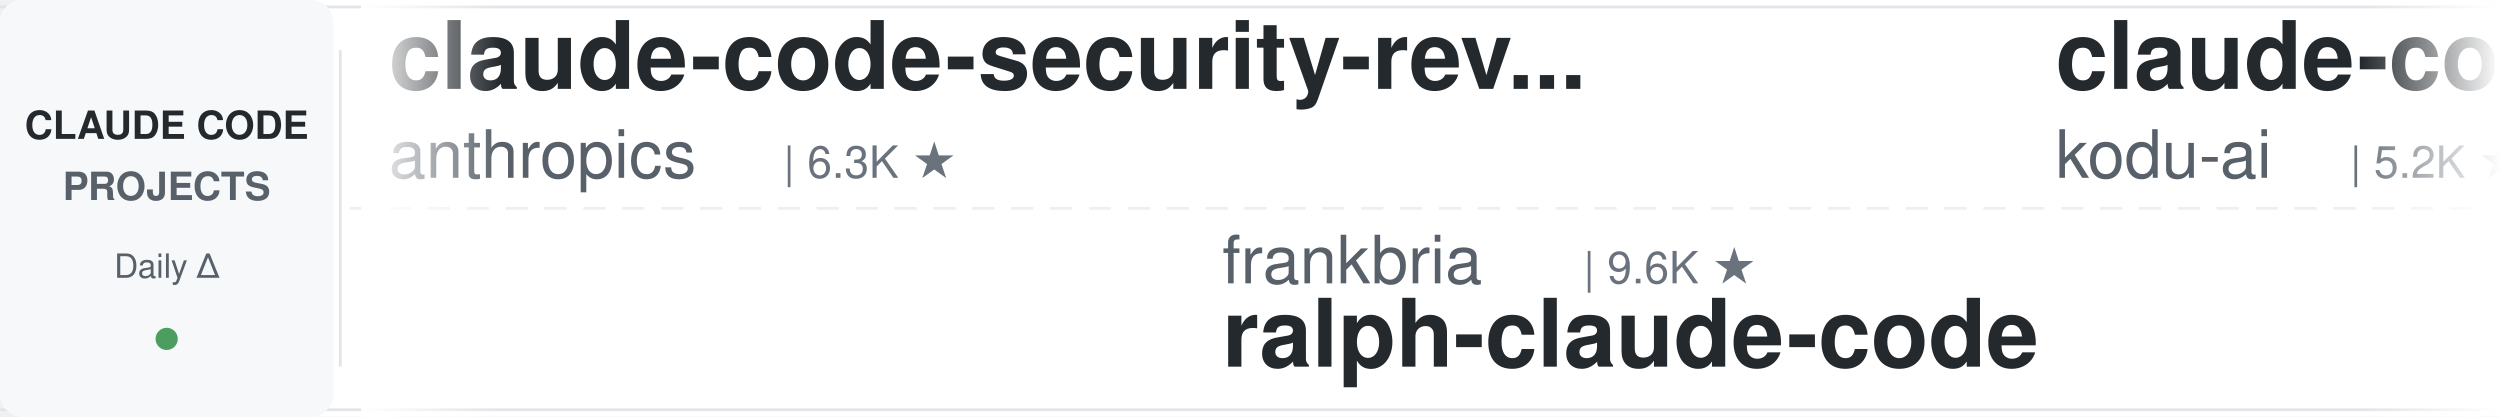
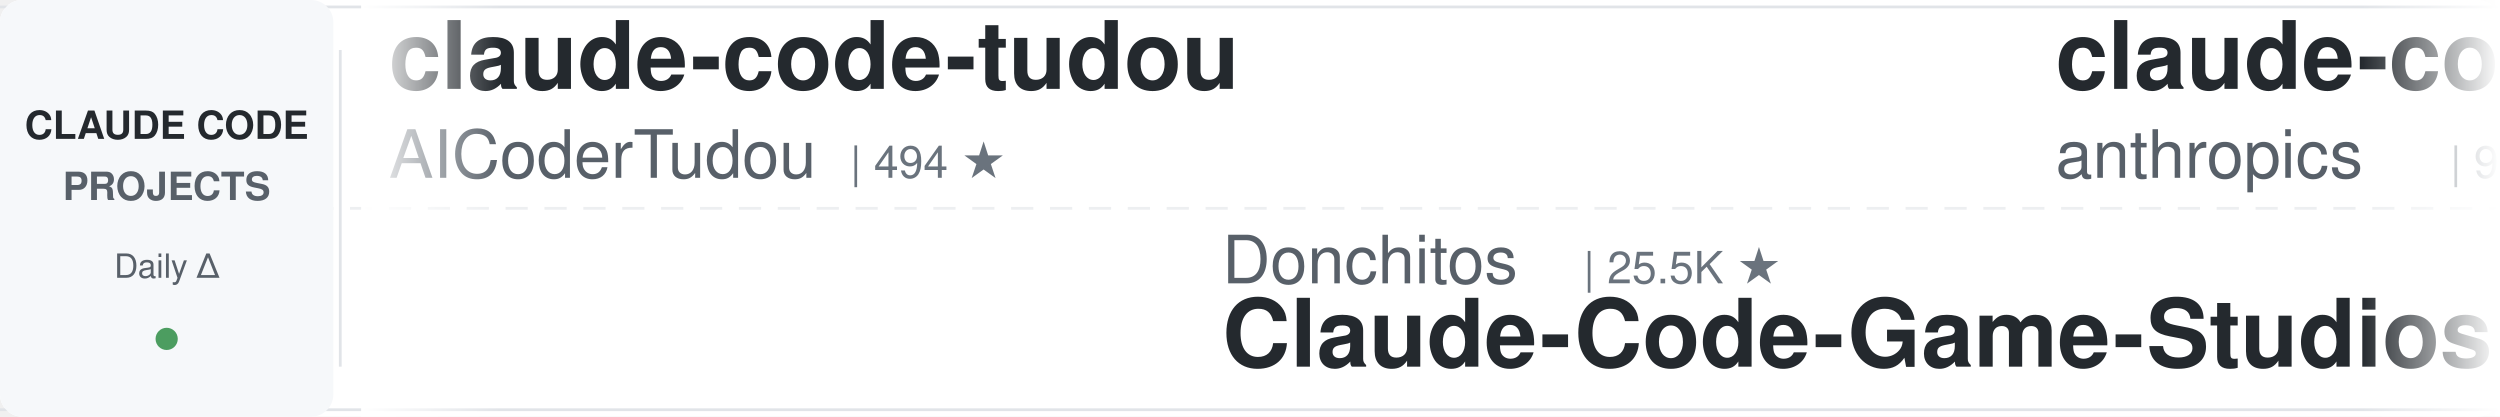
<svg xmlns="http://www.w3.org/2000/svg" width="900" height="150">
  <defs>
    <linearGradient id="leftFade" x1="0%" y1="0%" x2="100%" y2="0%">
      <stop offset="0%" style="stop-color:#ffffff;stop-opacity:1" />
      <stop offset="100%" style="stop-color:#ffffff;stop-opacity:0" />
    </linearGradient>
    <linearGradient id="rightFade" x1="0%" y1="0%" x2="100%" y2="0%">
      <stop offset="0%" style="stop-color:#ffffff;stop-opacity:0" />
      <stop offset="100%" style="stop-color:#ffffff;stop-opacity:1" />
    </linearGradient>
  </defs>
  <rect width="900" height="150" fill="#ffffff" rx="8" />
  <rect x="0" y="2" width="900" height="1" fill="#e1e4e8" />
  <rect x="0" y="147" width="900" height="1" fill="#e1e4e8" />
  <line x1="0" y1="75" x2="900" y2="75" stroke="#e1e4e8" stroke-width="1" stroke-dasharray="8 6" opacity="0.6" />
  <rect x="0" y="0" width="120" height="150" fill="#f6f8fa" rx="8" />
  <text x="60" y="50" font-family="-apple-system, BlinkMacSystemFont, 'Segoe UI', Helvetica, Arial, sans-serif" font-size="14" font-weight="600" fill="#24292e" text-anchor="middle">CLAUDE CODE</text>
  <text x="60" y="72" font-family="-apple-system, BlinkMacSystemFont, 'Segoe UI', Helvetica, Arial, sans-serif" font-size="14" font-weight="600" fill="#586069" text-anchor="middle">PROJECTS</text>
  <text x="60" y="100" font-family="-apple-system, BlinkMacSystemFont, 'Segoe UI', Helvetica, Arial, sans-serif" font-size="12" font-weight="500" fill="#586069" text-anchor="middle">Daily Δ</text>
  <circle cx="60" cy="122" r="4" fill="#22863a" opacity="0.8" />
  <rect x="122" y="18" width="1" height="114" fill="#e1e4e8" />
  <clipPath id="tickerClip">
    <rect x="130" y="0" width="770" height="150" />
  </clipPath>
  <g clip-path="url(#tickerClip)">
    <g id="tickerItems">
      <animateTransform attributeName="transform" attributeType="XML" type="translate" from="0 0" to="-3000 0" dur="54s" repeatCount="indefinite" />
      <g transform="translate(0, 0)">
-         <text x="140" y="32" font-family="-apple-system, BlinkMacSystemFont, 'Segoe UI', Helvetica, Arial, sans-serif" font-size="34" font-weight="600" fill="#24292e">claude-code-security-rev...</text>
-         <text x="140" y="64" font-family="-apple-system, BlinkMacSystemFont, 'Segoe UI', Helvetica, Arial, sans-serif" font-size="24" font-weight="400" fill="#586069">anthropics</text>
-         <text x="282" y="64" font-family="-apple-system, BlinkMacSystemFont, 'Segoe UI', Helvetica, Arial, sans-serif" font-size="16" font-weight="500" fill="#6a737d">| 6.3K ★</text>
+         <text x="140" y="32" font-family="-apple-system, BlinkMacSystemFont, 'Segoe UI', Helvetica, Arial, sans-serif" font-size="34" font-weight="600" fill="#24292e">claude-code-tudou</text>
+         <text x="140" y="64" font-family="-apple-system, BlinkMacSystemFont, 'Segoe UI', Helvetica, Arial, sans-serif" font-size="24" font-weight="400" fill="#586069">AICoderTudou</text>
+         <text x="306" y="64" font-family="-apple-system, BlinkMacSystemFont, 'Segoe UI', Helvetica, Arial, sans-serif" font-size="16" font-weight="500" fill="#6a737d">| 494 ★</text>
      </g>
      <g transform="translate(300, 0)">
-         <text x="140" y="102" font-family="-apple-system, BlinkMacSystemFont, 'Segoe UI', Helvetica, Arial, sans-serif" font-size="24" font-weight="400" fill="#586069">frankbria</text>
-         <text x="270" y="102" font-family="-apple-system, BlinkMacSystemFont, 'Segoe UI', Helvetica, Arial, sans-serif" font-size="16" font-weight="500" fill="#6a737d">| 9.6K ★</text>
-         <text x="140" y="132" font-family="-apple-system, BlinkMacSystemFont, 'Segoe UI', Helvetica, Arial, sans-serif" font-size="34" font-weight="600" fill="#24292e">ralph-claude-code</text>
+         <text x="140" y="102" font-family="-apple-system, BlinkMacSystemFont, 'Segoe UI', Helvetica, Arial, sans-serif" font-size="24" font-weight="400" fill="#586069">Donchitos</text>
+         <text x="270" y="102" font-family="-apple-system, BlinkMacSystemFont, 'Segoe UI', Helvetica, Arial, sans-serif" font-size="16" font-weight="500" fill="#6a737d">| 25.5K ★</text>
+         <text x="140" y="132" font-family="-apple-system, BlinkMacSystemFont, 'Segoe UI', Helvetica, Arial, sans-serif" font-size="34" font-weight="600" fill="#24292e">Claude-Code-Game-Studios</text>
      </g>
      <g transform="translate(600, 0)">
-         <text x="140" y="32" font-family="-apple-system, BlinkMacSystemFont, 'Segoe UI', Helvetica, Arial, sans-serif" font-size="34" font-weight="600" fill="#24292e">claude-coder</text>
-         <text x="140" y="64" font-family="-apple-system, BlinkMacSystemFont, 'Segoe UI', Helvetica, Arial, sans-serif" font-size="24" font-weight="400" fill="#586069">kodu-ai</text>
-         <text x="246" y="64" font-family="-apple-system, BlinkMacSystemFont, 'Segoe UI', Helvetica, Arial, sans-serif" font-size="16" font-weight="500" fill="#6a737d">| 5.2K ★</text>
+         <text x="140" y="32" font-family="-apple-system, BlinkMacSystemFont, 'Segoe UI', Helvetica, Arial, sans-serif" font-size="34" font-weight="600" fill="#24292e">claude-code-action</text>
+         <text x="140" y="64" font-family="-apple-system, BlinkMacSystemFont, 'Segoe UI', Helvetica, Arial, sans-serif" font-size="24" font-weight="400" fill="#586069">anthropics</text>
+         <text x="282" y="64" font-family="-apple-system, BlinkMacSystemFont, 'Segoe UI', Helvetica, Arial, sans-serif" font-size="16" font-weight="500" fill="#6a737d">| 9.2K ★</text>
      </g>
      <g transform="translate(900, 0)">
-         <text x="140" y="102" font-family="-apple-system, BlinkMacSystemFont, 'Segoe UI', Helvetica, Arial, sans-serif" font-size="24" font-weight="400" fill="#586069">musistudio</text>
-         <text x="282" y="102" font-family="-apple-system, BlinkMacSystemFont, 'Segoe UI', Helvetica, Arial, sans-serif" font-size="16" font-weight="500" fill="#6a737d">| 37.5K ★</text>
-         <text x="140" y="132" font-family="-apple-system, BlinkMacSystemFont, 'Segoe UI', Helvetica, Arial, sans-serif" font-size="34" font-weight="600" fill="#24292e">claude-code-router</text>
+         <text x="140" y="102" font-family="-apple-system, BlinkMacSystemFont, 'Segoe UI', Helvetica, Arial, sans-serif" font-size="24" font-weight="400" fill="#586069">fuergaosi233</text>
+         <text x="306" y="102" font-family="-apple-system, BlinkMacSystemFont, 'Segoe UI', Helvetica, Arial, sans-serif" font-size="16" font-weight="500" fill="#6a737d">| 2.8K ★</text>
+         <text x="140" y="132" font-family="-apple-system, BlinkMacSystemFont, 'Segoe UI', Helvetica, Arial, sans-serif" font-size="34" font-weight="600" fill="#24292e">claude-code-proxy</text>
      </g>
      <g transform="translate(1200, 0)">
-         <text x="140" y="32" font-family="-apple-system, BlinkMacSystemFont, 'Segoe UI', Helvetica, Arial, sans-serif" font-size="34" font-weight="600" fill="#24292e">ClaudeCode-Portable</text>
-         <text x="140" y="64" font-family="-apple-system, BlinkMacSystemFont, 'Segoe UI', Helvetica, Arial, sans-serif" font-size="24" font-weight="400" fill="#586069">techjarves</text>
-         <text x="282" y="64" font-family="-apple-system, BlinkMacSystemFont, 'Segoe UI', Helvetica, Arial, sans-serif" font-size="16" font-weight="500" fill="#6a737d">| 1.5K ★</text>
+         <text x="140" y="32" font-family="-apple-system, BlinkMacSystemFont, 'Segoe UI', Helvetica, Arial, sans-serif" font-size="34" font-weight="600" fill="#24292e">Open-ClaudeCode</text>
+         <text x="140" y="64" font-family="-apple-system, BlinkMacSystemFont, 'Segoe UI', Helvetica, Arial, sans-serif" font-size="24" font-weight="400" fill="#586069">LING71671</text>
+         <text x="270" y="64" font-family="-apple-system, BlinkMacSystemFont, 'Segoe UI', Helvetica, Arial, sans-serif" font-size="16" font-weight="500" fill="#6a737d">| 958 ★</text>
      </g>
      <g transform="translate(1500, 0)">
-         <text x="140" y="102" font-family="-apple-system, BlinkMacSystemFont, 'Segoe UI', Helvetica, Arial, sans-serif" font-size="24" font-weight="400" fill="#586069">Piebald-AI</text>
-         <text x="282" y="102" font-family="-apple-system, BlinkMacSystemFont, 'Segoe UI', Helvetica, Arial, sans-serif" font-size="16" font-weight="500" fill="#6a737d">| 12.8K ★</text>
-         <text x="140" y="132" font-family="-apple-system, BlinkMacSystemFont, 'Segoe UI', Helvetica, Arial, sans-serif" font-size="34" font-weight="600" fill="#24292e">claude-code-system-promp...</text>
+         <text x="140" y="102" font-family="-apple-system, BlinkMacSystemFont, 'Segoe UI', Helvetica, Arial, sans-serif" font-size="24" font-weight="400" fill="#586069">darcyegb</text>
+         <text x="258" y="102" font-family="-apple-system, BlinkMacSystemFont, 'Segoe UI', Helvetica, Arial, sans-serif" font-size="16" font-weight="500" fill="#6a737d">| 769 ★</text>
+         <text x="140" y="132" font-family="-apple-system, BlinkMacSystemFont, 'Segoe UI', Helvetica, Arial, sans-serif" font-size="34" font-weight="600" fill="#24292e">ClaudeCodeAgents</text>
      </g>
      <g transform="translate(1800, 0)">
-         <text x="140" y="32" font-family="-apple-system, BlinkMacSystemFont, 'Segoe UI', Helvetica, Arial, sans-serif" font-size="34" font-weight="600" fill="#24292e">claude-code-ultimate-gui...</text>
-         <text x="140" y="64" font-family="-apple-system, BlinkMacSystemFont, 'Segoe UI', Helvetica, Arial, sans-serif" font-size="24" font-weight="400" fill="#586069">FlorianBruniaux</text>
-         <text x="342" y="64" font-family="-apple-system, BlinkMacSystemFont, 'Segoe UI', Helvetica, Arial, sans-serif" font-size="16" font-weight="500" fill="#6a737d">| 6.0K ★</text>
+         <text x="140" y="32" font-family="-apple-system, BlinkMacSystemFont, 'Segoe UI', Helvetica, Arial, sans-serif" font-size="34" font-weight="600" fill="#24292e">sc-claude-code-files</text>
+         <text x="140" y="64" font-family="-apple-system, BlinkMacSystemFont, 'Segoe UI', Helvetica, Arial, sans-serif" font-size="24" font-weight="400" fill="#586069">https-deeplearning-ai</text>
+         <text x="414" y="64" font-family="-apple-system, BlinkMacSystemFont, 'Segoe UI', Helvetica, Arial, sans-serif" font-size="16" font-weight="500" fill="#6a737d">| 554 ★</text>
      </g>
      <g transform="translate(2100, 0)">
-         <text x="140" y="102" font-family="-apple-system, BlinkMacSystemFont, 'Segoe UI', Helvetica, Arial, sans-serif" font-size="24" font-weight="400" fill="#586069">ponponon</text>
-         <text x="258" y="102" font-family="-apple-system, BlinkMacSystemFont, 'Segoe UI', Helvetica, Arial, sans-serif" font-size="16" font-weight="500" fill="#6a737d">| 2.3K ★</text>
-         <text x="140" y="132" font-family="-apple-system, BlinkMacSystemFont, 'Segoe UI', Helvetica, Arial, sans-serif" font-size="34" font-weight="600" fill="#24292e">claude_code_src</text>
+         <text x="140" y="102" font-family="-apple-system, BlinkMacSystemFont, 'Segoe UI', Helvetica, Arial, sans-serif" font-size="24" font-weight="400" fill="#586069">AprilNEA</text>
+         <text x="258" y="102" font-family="-apple-system, BlinkMacSystemFont, 'Segoe UI', Helvetica, Arial, sans-serif" font-size="16" font-weight="500" fill="#6a737d">| 391 ★</text>
+         <text x="140" y="132" font-family="-apple-system, BlinkMacSystemFont, 'Segoe UI', Helvetica, Arial, sans-serif" font-size="34" font-weight="600" fill="#24292e">claude-code-source</text>
      </g>
      <g transform="translate(2400, 0)">
-         <text x="140" y="32" font-family="-apple-system, BlinkMacSystemFont, 'Segoe UI', Helvetica, Arial, sans-serif" font-size="34" font-weight="600" fill="#24292e">everything-claude-code</text>
-         <text x="140" y="64" font-family="-apple-system, BlinkMacSystemFont, 'Segoe UI', Helvetica, Arial, sans-serif" font-size="24" font-weight="400" fill="#586069">WorldFlowAI</text>
-         <text x="294" y="64" font-family="-apple-system, BlinkMacSystemFont, 'Segoe UI', Helvetica, Arial, sans-serif" font-size="16" font-weight="500" fill="#6a737d">| 3.7K ★</text>
+         <text x="140" y="32" font-family="-apple-system, BlinkMacSystemFont, 'Segoe UI', Helvetica, Arial, sans-serif" font-size="34" font-weight="600" fill="#24292e">everything-claude-code-z...</text>
+         <text x="140" y="64" font-family="-apple-system, BlinkMacSystemFont, 'Segoe UI', Helvetica, Arial, sans-serif" font-size="24" font-weight="400" fill="#586069">xu-xiang</text>
+         <text x="258" y="64" font-family="-apple-system, BlinkMacSystemFont, 'Segoe UI', Helvetica, Arial, sans-serif" font-size="16" font-weight="500" fill="#6a737d">| 2.0K ★</text>
      </g>
      <g transform="translate(2700, 0)">
-         <text x="140" y="102" font-family="-apple-system, BlinkMacSystemFont, 'Segoe UI', Helvetica, Arial, sans-serif" font-size="24" font-weight="400" fill="#586069">farion1231</text>
-         <text x="282" y="102" font-family="-apple-system, BlinkMacSystemFont, 'Segoe UI', Helvetica, Arial, sans-serif" font-size="16" font-weight="500" fill="#6a737d">| 137.5K ★</text>
-         <text x="140" y="132" font-family="-apple-system, BlinkMacSystemFont, 'Segoe UI', Helvetica, Arial, sans-serif" font-size="34" font-weight="600" fill="#24292e">cc-switch</text>
+         <text x="140" y="102" font-family="-apple-system, BlinkMacSystemFont, 'Segoe UI', Helvetica, Arial, sans-serif" font-size="24" font-weight="400" fill="#586069">Alishahryar1</text>
+         <text x="306" y="102" font-family="-apple-system, BlinkMacSystemFont, 'Segoe UI', Helvetica, Arial, sans-serif" font-size="16" font-weight="500" fill="#6a737d">| 56.1K ★</text>
+         <text x="140" y="132" font-family="-apple-system, BlinkMacSystemFont, 'Segoe UI', Helvetica, Arial, sans-serif" font-size="34" font-weight="600" fill="#24292e">free-claude-code</text>
      </g>
      <g transform="translate(3000, 0)">
-         <text x="140" y="32" font-family="-apple-system, BlinkMacSystemFont, 'Segoe UI', Helvetica, Arial, sans-serif" font-size="34" font-weight="600" fill="#24292e">claude-code-security-rev...</text>
-         <text x="140" y="64" font-family="-apple-system, BlinkMacSystemFont, 'Segoe UI', Helvetica, Arial, sans-serif" font-size="24" font-weight="400" fill="#586069">anthropics</text>
-         <text x="282" y="64" font-family="-apple-system, BlinkMacSystemFont, 'Segoe UI', Helvetica, Arial, sans-serif" font-size="16" font-weight="500" fill="#6a737d">| 6.3K ★</text>
+         <text x="140" y="32" font-family="-apple-system, BlinkMacSystemFont, 'Segoe UI', Helvetica, Arial, sans-serif" font-size="34" font-weight="600" fill="#24292e">claude-code-tudou</text>
+         <text x="140" y="64" font-family="-apple-system, BlinkMacSystemFont, 'Segoe UI', Helvetica, Arial, sans-serif" font-size="24" font-weight="400" fill="#586069">AICoderTudou</text>
+         <text x="306" y="64" font-family="-apple-system, BlinkMacSystemFont, 'Segoe UI', Helvetica, Arial, sans-serif" font-size="16" font-weight="500" fill="#6a737d">| 494 ★</text>
      </g>
      <g transform="translate(3300, 0)">
-         <text x="140" y="102" font-family="-apple-system, BlinkMacSystemFont, 'Segoe UI', Helvetica, Arial, sans-serif" font-size="24" font-weight="400" fill="#586069">frankbria</text>
-         <text x="270" y="102" font-family="-apple-system, BlinkMacSystemFont, 'Segoe UI', Helvetica, Arial, sans-serif" font-size="16" font-weight="500" fill="#6a737d">| 9.6K ★</text>
-         <text x="140" y="132" font-family="-apple-system, BlinkMacSystemFont, 'Segoe UI', Helvetica, Arial, sans-serif" font-size="34" font-weight="600" fill="#24292e">ralph-claude-code</text>
+         <text x="140" y="102" font-family="-apple-system, BlinkMacSystemFont, 'Segoe UI', Helvetica, Arial, sans-serif" font-size="24" font-weight="400" fill="#586069">Donchitos</text>
+         <text x="270" y="102" font-family="-apple-system, BlinkMacSystemFont, 'Segoe UI', Helvetica, Arial, sans-serif" font-size="16" font-weight="500" fill="#6a737d">| 25.5K ★</text>
+         <text x="140" y="132" font-family="-apple-system, BlinkMacSystemFont, 'Segoe UI', Helvetica, Arial, sans-serif" font-size="34" font-weight="600" fill="#24292e">Claude-Code-Game-Studios</text>
      </g>
      <g transform="translate(3600, 0)">
-         <text x="140" y="32" font-family="-apple-system, BlinkMacSystemFont, 'Segoe UI', Helvetica, Arial, sans-serif" font-size="34" font-weight="600" fill="#24292e">claude-coder</text>
-         <text x="140" y="64" font-family="-apple-system, BlinkMacSystemFont, 'Segoe UI', Helvetica, Arial, sans-serif" font-size="24" font-weight="400" fill="#586069">kodu-ai</text>
-         <text x="246" y="64" font-family="-apple-system, BlinkMacSystemFont, 'Segoe UI', Helvetica, Arial, sans-serif" font-size="16" font-weight="500" fill="#6a737d">| 5.2K ★</text>
+         <text x="140" y="32" font-family="-apple-system, BlinkMacSystemFont, 'Segoe UI', Helvetica, Arial, sans-serif" font-size="34" font-weight="600" fill="#24292e">claude-code-action</text>
+         <text x="140" y="64" font-family="-apple-system, BlinkMacSystemFont, 'Segoe UI', Helvetica, Arial, sans-serif" font-size="24" font-weight="400" fill="#586069">anthropics</text>
+         <text x="282" y="64" font-family="-apple-system, BlinkMacSystemFont, 'Segoe UI', Helvetica, Arial, sans-serif" font-size="16" font-weight="500" fill="#6a737d">| 9.2K ★</text>
      </g>
      <g transform="translate(3900, 0)">
-         <text x="140" y="102" font-family="-apple-system, BlinkMacSystemFont, 'Segoe UI', Helvetica, Arial, sans-serif" font-size="24" font-weight="400" fill="#586069">musistudio</text>
-         <text x="282" y="102" font-family="-apple-system, BlinkMacSystemFont, 'Segoe UI', Helvetica, Arial, sans-serif" font-size="16" font-weight="500" fill="#6a737d">| 37.5K ★</text>
-         <text x="140" y="132" font-family="-apple-system, BlinkMacSystemFont, 'Segoe UI', Helvetica, Arial, sans-serif" font-size="34" font-weight="600" fill="#24292e">claude-code-router</text>
+         <text x="140" y="102" font-family="-apple-system, BlinkMacSystemFont, 'Segoe UI', Helvetica, Arial, sans-serif" font-size="24" font-weight="400" fill="#586069">fuergaosi233</text>
+         <text x="306" y="102" font-family="-apple-system, BlinkMacSystemFont, 'Segoe UI', Helvetica, Arial, sans-serif" font-size="16" font-weight="500" fill="#6a737d">| 2.8K ★</text>
+         <text x="140" y="132" font-family="-apple-system, BlinkMacSystemFont, 'Segoe UI', Helvetica, Arial, sans-serif" font-size="34" font-weight="600" fill="#24292e">claude-code-proxy</text>
      </g>
    </g>
  </g>
  <rect x="130" y="0" width="50" height="150" fill="url(#leftFade)" />
  <rect x="850" y="0" width="50" height="150" fill="url(#rightFade)" />
</svg>
